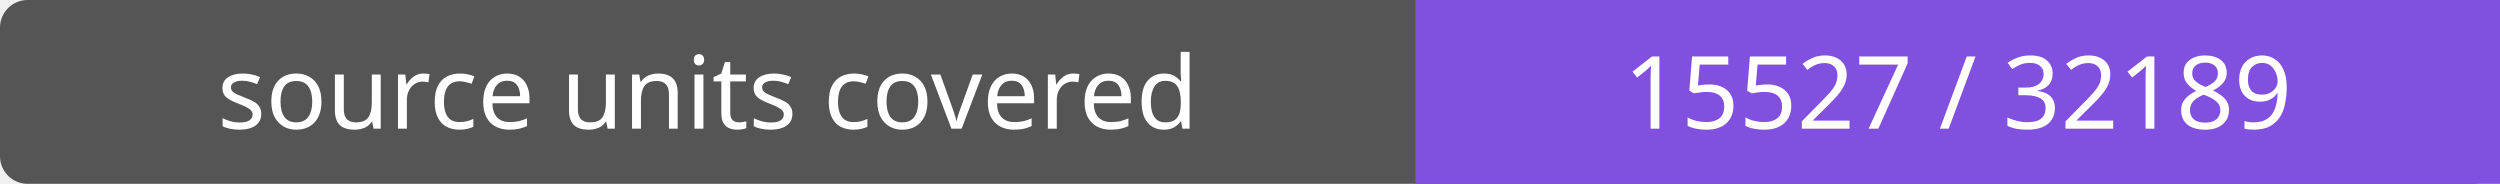
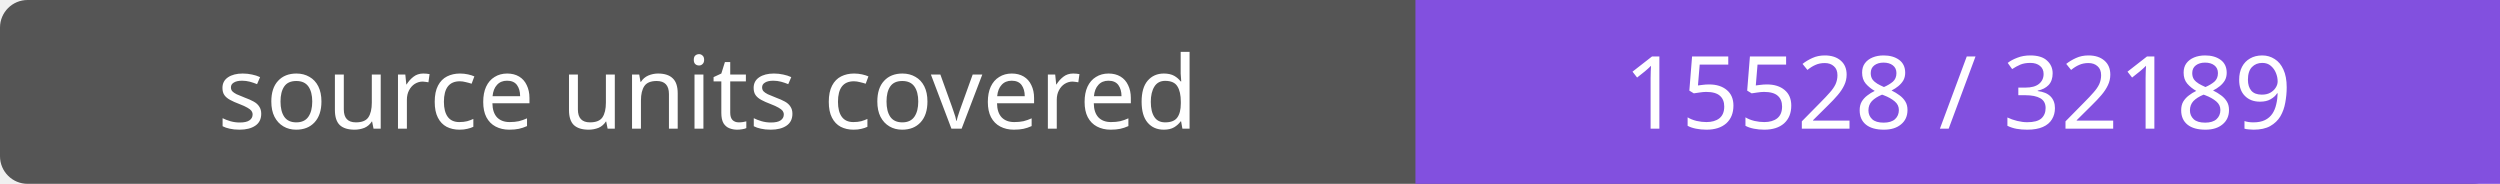
- <svg xmlns="http://www.w3.org/2000/svg" width="272" height="20" role="img" aria-label="source units covered: 15527 / 32189">
+ <svg xmlns="http://www.w3.org/2000/svg" width="272" height="20" role="img" aria-label="source units covered: 15528 / 32189">
  <rect width="272" height="20" rx="3" fill="#555" />
  <path fill="#8250df" d="M154 0h118v20H154z" />
  <g fill="#fff" text-anchor="middle" font-family="Verdana,sans-serif" font-size="11">
    <text x="77.0" y="14">source units covered</text>
-     <text x="213.0" y="14">15527 / 32189</text>
+     <text x="213.0" y="14">15528 / 32189</text>
  </g>
</svg>
